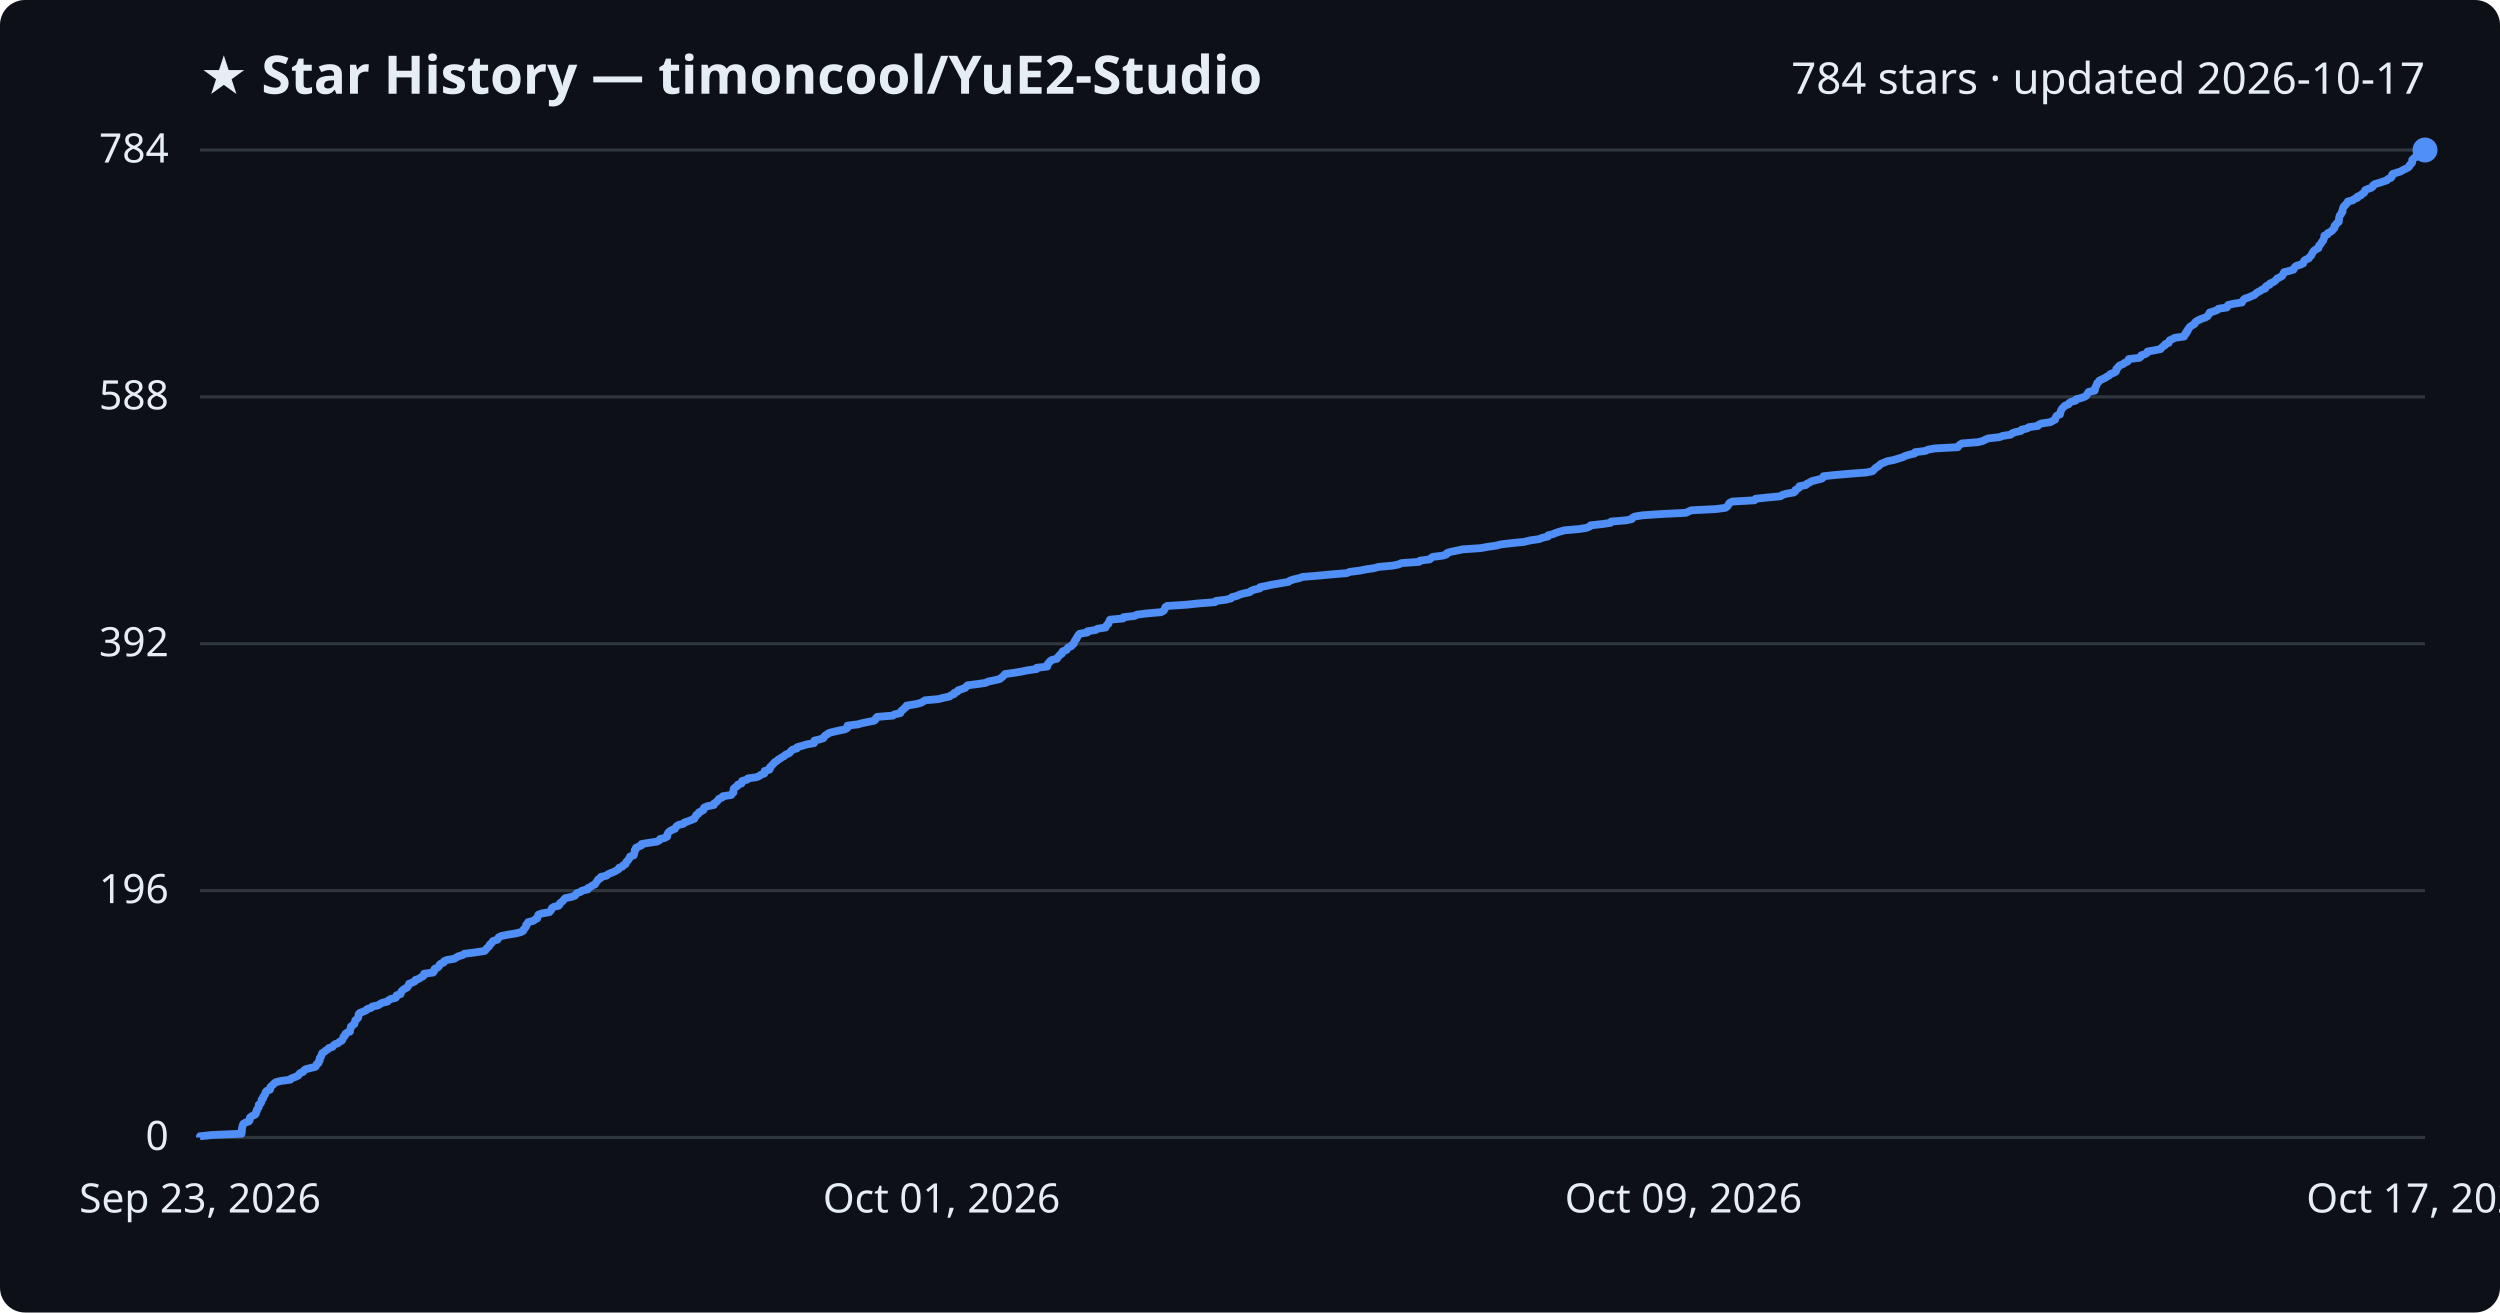
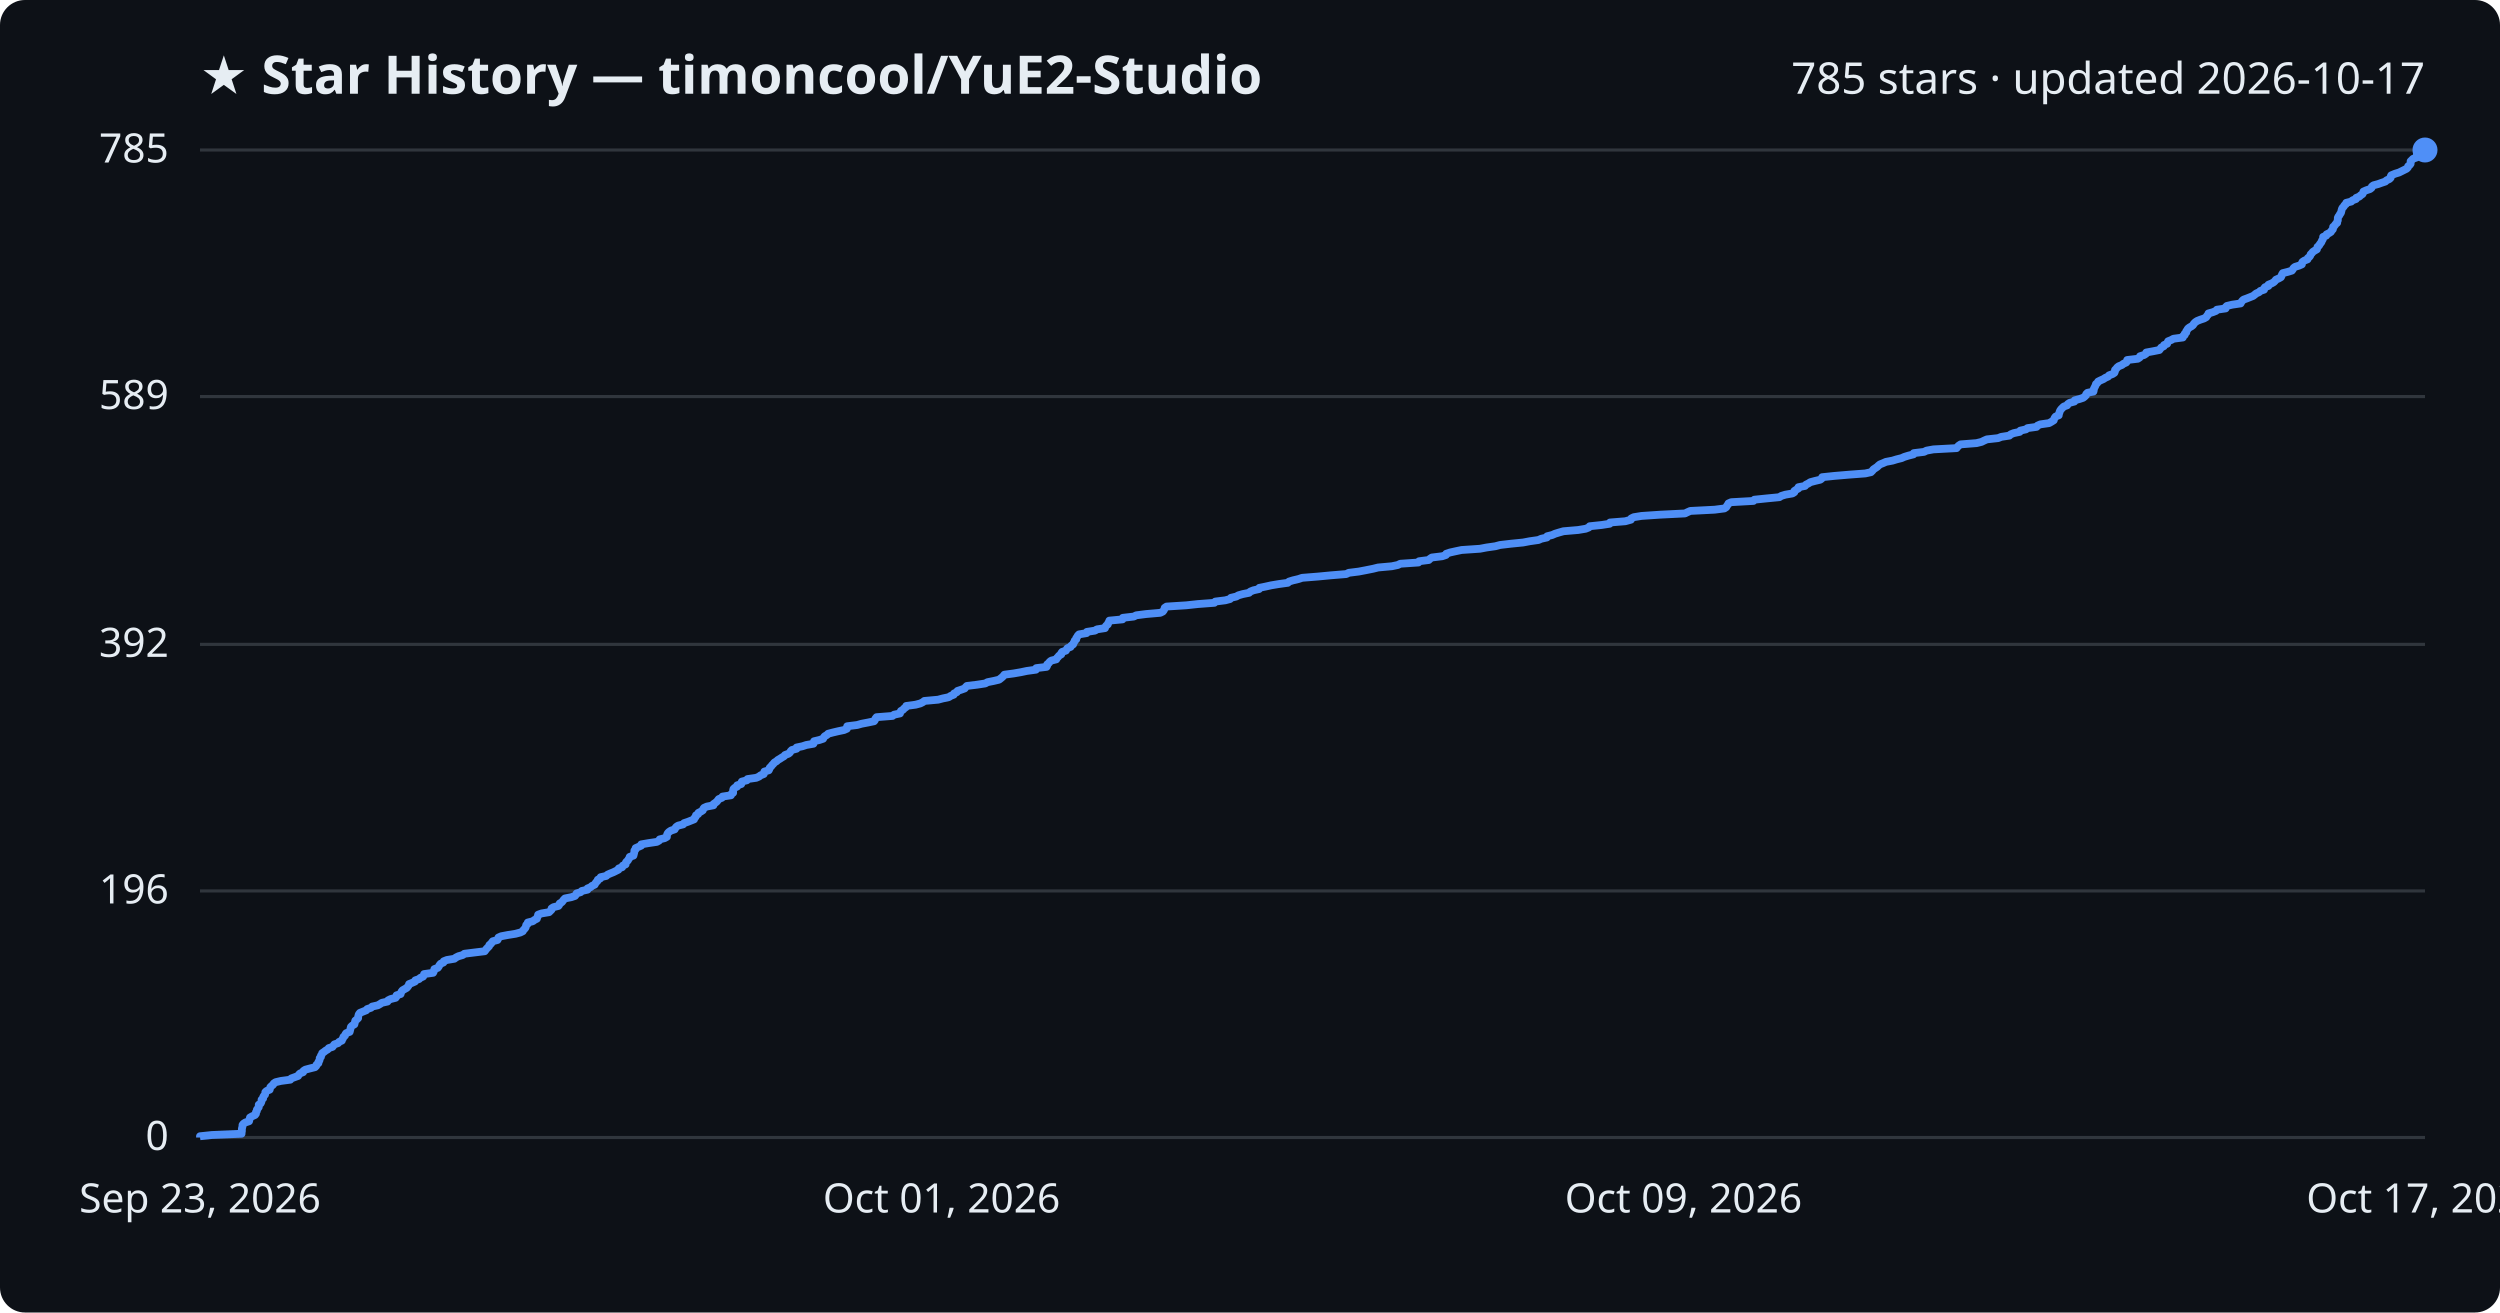
<svg xmlns="http://www.w3.org/2000/svg" viewBox="0 0 800 420" font-family="Segoe UI, sans-serif">
  <rect width="800" height="420" fill="#0d1117" rx="8" />
  <text x="64" y="30" fill="#e6edf3" font-size="17" font-weight="700">★ Star History — timoncool/YuE2-Studio</text>
-   <text x="776" y="30" fill="#e6edf3" font-size="14" text-anchor="end">784 stars · updated 2026-10-17</text>
+   <text x="776" y="30" fill="#e6edf3" font-size="14" text-anchor="end">785 stars · updated 2026-10-17</text>
  <line x1="64" y1="364.0" x2="776" y2="364.0" stroke="#30363d" stroke-width="1" />
  <text x="54" y="368.0" fill="#e6edf3" font-size="13" text-anchor="end">0</text>
-   <line x1="64" y1="285.0" x2="776" y2="285.0" stroke="#30363d" stroke-width="1" />
-   <text x="54" y="289.0" fill="#e6edf3" font-size="13" text-anchor="end">196</text>
-   <line x1="64" y1="206.0" x2="776" y2="206.0" stroke="#30363d" stroke-width="1" />
-   <text x="54" y="210.0" fill="#e6edf3" font-size="13" text-anchor="end">392</text>
-   <line x1="64" y1="127.0" x2="776" y2="127.0" stroke="#30363d" stroke-width="1" />
-   <text x="54" y="131.0" fill="#e6edf3" font-size="13" text-anchor="end">588</text>
+   <line x1="64" y1="285.1" x2="776" y2="285.1" stroke="#30363d" stroke-width="1" />
+   <text x="54" y="289.1" fill="#e6edf3" font-size="13" text-anchor="end">196</text>
+   <line x1="64" y1="206.2" x2="776" y2="206.2" stroke="#30363d" stroke-width="1" />
+   <text x="54" y="210.2" fill="#e6edf3" font-size="13" text-anchor="end">392</text>
+   <line x1="64" y1="126.9" x2="776" y2="126.9" stroke="#30363d" stroke-width="1" />
+   <text x="54" y="130.9" fill="#e6edf3" font-size="13" text-anchor="end">589</text>
  <line x1="64" y1="48.0" x2="776" y2="48.0" stroke="#30363d" stroke-width="1" />
-   <text x="54" y="52.0" fill="#e6edf3" font-size="13" text-anchor="end">784</text>
-   <path d="M64.0,364.0 L64.0,363.6 L67.8,363.2 L77.3,362.8 L77.3,362.4 L77.4,362.0 L77.4,361.6 L77.4,361.2 L77.5,360.8 L77.6,360.4 L77.7,360.0 L77.9,359.6 L78.6,359.2 L79.7,358.8 L79.9,358.4 L79.9,358.0 L80.0,357.6 L80.7,357.1 L81.6,356.7 L81.9,356.3 L81.9,355.9 L82.2,355.5 L82.2,355.1 L82.5,354.7 L82.8,354.3 L82.8,353.9 L82.8,353.5 L83.4,353.1 L83.6,352.7 L83.7,352.3 L83.7,351.9 L84.2,351.5 L84.2,351.1 L84.4,350.7 L84.8,350.3 L84.9,349.9 L85.0,349.5 L85.3,349.1 L86.4,348.7 L86.5,348.3 L86.5,347.9 L86.9,347.5 L87.4,347.1 L87.7,346.7 L88.3,346.3 L89.9,345.9 L92.9,345.5 L93.2,345.1 L94.3,344.7 L95.4,344.2 L95.7,343.8 L96.0,343.4 L97.0,343.0 L97.2,342.6 L97.7,342.2 L99.2,341.8 L100.9,341.4 L101.2,341.0 L101.3,340.6 L101.9,340.2 L101.9,339.8 L102.3,339.4 L102.3,339.0 L102.3,338.6 L102.7,338.2 L102.8,337.8 L103.0,337.4 L103.1,337.0 L103.8,336.6 L104.2,336.2 L104.9,335.8 L105.2,335.4 L106.4,335.0 L106.7,334.6 L107.1,334.2 L108.2,333.8 L108.6,333.4 L109.4,333.0 L109.6,332.6 L109.8,332.2 L109.9,331.8 L110.4,331.4 L110.5,330.9 L110.9,330.5 L112.0,330.1 L112.0,329.7 L112.1,329.3 L112.3,328.9 L112.3,328.5 L112.8,328.1 L113.4,327.7 L113.5,327.3 L113.6,326.9 L113.7,326.5 L114.2,326.1 L114.6,325.7 L114.7,325.3 L114.7,324.9 L114.8,324.5 L115.2,324.1 L116.3,323.7 L117.2,323.3 L117.5,322.9 L118.8,322.5 L119.1,322.1 L121.0,321.7 L121.6,321.3 L122.3,320.9 L124.0,320.5 L124.3,320.1 L125.0,319.7 L126.6,319.3 L126.9,318.9 L126.9,318.5 L128.2,318.1 L128.3,317.6 L128.5,317.2 L128.9,316.8 L129.5,316.4 L130.3,316.0 L130.5,315.6 L130.8,315.2 L130.9,314.8 L132.0,314.4 L132.8,314.0 L132.9,313.6 L134.1,313.2 L134.6,312.8 L135.4,312.4 L135.7,312.0 L135.7,311.6 L138.6,311.2 L138.9,310.8 L138.9,310.4 L139.1,310.0 L140.1,309.6 L140.5,309.2 L140.6,308.8 L141.0,308.4 L142.0,308.0 L142.1,307.6 L143.0,307.2 L145.4,306.8 L146.0,306.4 L146.7,306.0 L148.1,305.6 L148.6,305.2 L151.9,304.8 L155.1,304.3 L155.5,303.9 L155.7,303.5 L156.2,303.1 L156.6,302.7 L156.7,302.3 L157.2,301.9 L157.5,301.5 L157.8,301.1 L159.2,300.7 L159.4,300.3 L159.6,299.9 L160.5,299.5 L162.5,299.1 L165.0,298.7 L166.6,298.3 L167.4,297.9 L167.5,297.5 L167.9,297.1 L168.2,296.7 L168.4,296.3 L168.4,295.9 L168.9,295.5 L169.0,295.1 L170.6,294.7 L171.1,294.3 L171.9,293.9 L171.9,293.5 L172.2,293.1 L172.3,292.7 L173.4,292.3 L175.8,291.9 L176.2,291.4 L176.5,291.0 L176.6,290.6 L177.2,290.2 L178.8,289.8 L179.1,289.4 L179.2,289.0 L179.8,288.6 L180.2,288.2 L180.5,287.8 L180.9,287.4 L182.9,287.0 L184.0,286.6 L184.3,286.2 L184.6,285.8 L185.8,285.4 L186.3,285.0 L188.1,284.6 L188.1,284.2 L189.0,283.8 L189.5,283.4 L190.4,283.0 L190.6,282.6 L190.9,282.2 L191.2,281.8 L191.4,281.4 L192.2,281.0 L192.3,280.6 L194.1,280.2 L194.5,279.8 L195.4,279.4 L196.4,279.0 L197.2,278.6 L198.0,278.1 L198.1,277.7 L199.2,277.3 L199.4,276.9 L200.2,276.5 L200.3,276.1 L200.5,275.7 L201.0,275.3 L201.2,274.9 L201.5,274.5 L201.6,274.1 L202.8,273.7 L202.9,273.3 L203.0,272.9 L203.1,272.5 L203.1,272.1 L203.5,271.7 L203.5,271.3 L204.4,270.9 L205.3,270.5 L205.3,270.1 L207.6,269.7 L210.3,269.3 L211.0,268.9 L211.2,268.5 L212.8,268.1 L213.5,267.7 L213.5,267.3 L213.6,266.9 L213.8,266.5 L214.2,266.1 L214.8,265.7 L216.0,265.2 L216.2,264.8 L216.5,264.4 L217.1,264.0 L218.7,263.6 L219.0,263.2 L220.2,262.8 L221.2,262.4 L222.2,262.0 L222.3,261.6 L222.7,261.2 L222.8,260.8 L223.5,260.4 L223.6,260.0 L224.4,259.6 L225.1,259.2 L225.1,258.8 L225.4,258.4 L226.3,258.0 L228.4,257.6 L228.4,257.2 L229.0,256.8 L229.5,256.4 L229.8,256.0 L230.1,255.6 L231.1,255.2 L231.3,254.8 L234.0,254.4 L234.2,254.0 L234.7,253.6 L234.7,253.2 L234.7,252.8 L234.8,252.4 L235.3,251.9 L236.0,251.5 L236.1,251.1 L237.3,250.7 L237.3,250.3 L237.5,249.9 L239.1,249.5 L239.3,249.1 L242.1,248.7 L243.0,248.3 L243.6,247.9 L244.6,247.5 L244.6,247.1 L244.7,246.7 L246.2,246.3 L246.4,245.9 L246.4,245.5 L246.9,245.1 L247.2,244.7 L247.6,244.3 L247.9,243.9 L248.6,243.5 L249.0,243.1 L249.7,242.7 L250.3,242.3 L251.0,241.9 L251.4,241.5 L252.4,241.1 L252.9,240.7 L253.1,240.3 L253.6,239.9 L255.0,239.5 L255.1,239.1 L256.9,238.6 L258.2,238.2 L260.5,237.8 L260.6,237.4 L260.6,237.0 L262.3,236.6 L263.5,236.2 L263.7,235.8 L264.0,235.4 L264.7,235.0 L265.2,234.6 L266.6,234.2 L268.4,233.8 L270.3,233.4 L271.1,233.0 L271.2,232.6 L271.2,232.2 L274.5,231.8 L275.9,231.4 L277.9,231.0 L279.8,230.6 L280.2,230.2 L280.3,229.8 L280.7,229.4 L285.7,229.0 L286.2,228.6 L288.1,228.2 L288.3,227.8 L288.5,227.4 L289.1,227.0 L289.4,226.6 L290.0,226.2 L290.1,225.8 L293.2,225.3 L294.7,224.9 L295.4,224.5 L296.0,224.1 L300.4,223.7 L301.8,223.3 L303.8,222.9 L304.3,222.5 L305.3,222.1 L305.4,221.7 L306.4,221.3 L306.6,220.9 L307.8,220.5 L308.9,220.1 L309.2,219.7 L309.6,219.3 L312.8,218.9 L315.5,218.5 L316.2,218.1 L318.2,217.7 L319.9,217.3 L320.4,216.9 L320.9,216.5 L321.3,216.1 L321.6,215.7 L324.5,215.3 L326.9,214.9 L328.8,214.5 L331.7,214.1 L331.7,213.7 L335.1,213.3 L335.2,212.9 L335.3,212.4 L335.8,212.0 L336.0,211.6 L336.6,211.2 L338.2,210.8 L338.4,210.4 L338.8,210.0 L339.1,209.6 L339.8,209.2 L339.8,208.8 L340.1,208.4 L341.3,208.0 L341.5,207.6 L341.8,207.2 L342.8,206.8 L343.0,206.4 L343.6,206.0 L343.7,205.6 L343.9,205.2 L344.1,204.8 L344.5,204.4 L344.6,204.0 L344.9,203.6 L345.1,203.2 L345.5,202.8 L347.9,202.4 L348.0,202.0 L350.6,201.6 L351.2,201.2 L353.8,200.8 L353.9,200.4 L354.2,200.0 L354.7,199.6 L354.8,199.1 L355.1,198.7 L355.2,198.3 L359.4,197.9 L359.5,197.5 L363.1,197.1 L363.8,196.7 L366.9,196.3 L371.5,195.9 L372.3,195.5 L372.6,195.1 L372.8,194.7 L372.9,194.3 L373.5,193.9 L379.8,193.5 L383.5,193.1 L388.8,192.7 L389.1,192.3 L392.3,191.9 L393.9,191.5 L394.2,191.1 L395.8,190.7 L396.6,190.3 L398.0,189.9 L399.9,189.5 L400.3,189.1 L401.3,188.7 L403.1,188.3 L403.2,187.9 L405.2,187.5 L407.0,187.1 L409.4,186.7 L412.3,186.2 L412.8,185.8 L414.0,185.4 L415.8,185.0 L416.9,184.6 L421.9,184.2 L426.1,183.8 L431.0,183.4 L431.9,183.0 L435.1,182.6 L437.1,182.2 L439.7,181.8 L441.2,181.4 L445.7,181.0 L447.6,180.6 L448.4,180.2 L454.1,179.8 L454.4,179.4 L457.5,179.0 L457.9,178.6 L458.5,178.2 L461.7,177.8 L462.9,177.4 L463.0,177.0 L464.2,176.6 L466.1,176.2 L468.0,175.8 L473.8,175.4 L476.0,175.0 L478.8,174.6 L480.3,174.2 L483.7,173.8 L487.7,173.4 L489.8,172.9 L492.6,172.5 L493.5,172.1 L495.3,171.7 L495.4,171.3 L497.0,170.9 L497.9,170.5 L499.2,170.1 L500.6,169.7 L505.3,169.3 L507.7,168.9 L508.7,168.5 L509.0,168.1 L512.8,167.7 L515.4,167.3 L515.6,166.9 L520.4,166.5 L522.2,166.1 L522.4,165.7 L523.1,165.3 L525.6,164.9 L531.5,164.5 L539.5,164.1 L540.3,163.7 L541.2,163.3 L549.1,162.9 L552.1,162.5 L552.7,162.1 L553.0,161.7 L553.2,161.3 L553.5,160.9 L554.3,160.5 L561.4,160.1 L561.8,159.6 L565.6,159.2 L569.8,158.8 L570.3,158.4 L571.6,158.0 L574.0,157.6 L574.5,157.2 L574.5,156.8 L575.2,156.4 L575.8,156.0 L575.8,155.6 L577.9,155.2 L578.2,154.8 L579.1,154.4 L579.7,154.0 L581.2,153.6 L582.9,153.2 L583.4,152.8 L583.5,152.4 L587.2,152.0 L591.9,151.6 L597.2,151.2 L599.1,150.8 L599.6,150.4 L599.9,150.0 L600.4,149.6 L601.1,149.2 L601.5,148.8 L602.0,148.4 L603.0,148.0 L603.9,147.6 L606.0,147.2 L607.3,146.8 L608.9,146.3 L609.7,145.9 L611.0,145.5 L612.7,145.1 L612.8,144.7 L616.1,144.3 L616.9,143.9 L619.1,143.5 L626.5,143.1 L626.7,142.7 L627.2,142.3 L627.8,141.9 L632.9,141.5 L634.5,141.1 L635.3,140.7 L636.2,140.3 L639.8,139.9 L640.8,139.5 L643.4,139.1 L643.8,138.7 L644.8,138.3 L646.7,137.9 L646.9,137.5 L648.7,137.1 L649.2,136.7 L652.1,136.3 L652.4,135.9 L653.3,135.5 L656.1,135.1 L656.8,134.7 L657.6,134.3 L657.7,133.9 L657.9,133.4 L658.2,133.0 L659.2,132.6 L659.2,132.2 L659.4,131.8 L659.5,131.4 L659.7,131.0 L660.0,130.6 L660.4,130.2 L660.8,129.8 L661.9,129.4 L662.1,129.0 L662.7,128.6 L664.2,128.2 L664.3,127.8 L665.8,127.4 L667.0,127.0 L667.6,126.6 L667.9,126.2 L668.1,125.8 L668.4,125.4 L670.3,125.0 L670.4,124.6 L670.4,124.2 L670.6,123.8 L670.8,123.4 L671.0,123.0 L671.1,122.6 L671.6,122.2 L671.8,121.8 L672.6,121.4 L673.5,121.0 L674.1,120.6 L675.0,120.1 L675.3,119.7 L676.4,119.3 L677.1,118.9 L677.2,118.5 L677.2,118.1 L677.7,117.7 L677.9,117.3 L678.4,116.9 L679.4,116.5 L679.9,116.1 L680.8,115.7 L681.1,115.3 L681.2,114.9 L684.6,114.5 L685.1,114.1 L685.2,113.7 L686.5,113.3 L687.1,112.9 L687.2,112.5 L689.4,112.1 L691.4,111.7 L691.7,111.3 L692.1,110.9 L692.8,110.5 L692.9,110.1 L694.0,109.7 L694.1,109.3 L694.3,108.9 L695.2,108.5 L695.9,108.1 L698.9,107.7 L699.0,107.2 L699.5,106.8 L699.5,106.4 L700.0,106.0 L700.0,105.6 L700.4,105.2 L700.6,104.8 L701.0,104.4 L701.7,104.0 L702.3,103.6 L702.4,103.2 L702.9,102.8 L703.6,102.4 L704.5,102.0 L705.7,101.6 L706.4,101.2 L706.6,100.8 L707.0,100.4 L707.1,100.0 L708.5,99.6 L709.5,99.2 L709.9,98.8 L712.6,98.4 L712.7,98.0 L713.0,97.6 L714.7,97.2 L717.4,96.8 L717.6,96.4 L717.9,96.0 L718.3,95.6 L719.5,95.2 L720.4,94.8 L721.4,94.4 L721.9,93.9 L722.5,93.5 L723.3,93.1 L723.8,92.7 L724.9,92.3 L724.9,91.9 L725.3,91.5 L726.3,91.1 L726.4,90.7 L727.4,90.3 L728.0,89.9 L728.4,89.5 L728.7,89.1 L729.6,88.7 L730.3,88.3 L730.5,87.9 L730.7,87.5 L730.9,87.1 L732.5,86.7 L733.9,86.3 L734.1,85.9 L734.3,85.5 L734.8,85.1 L736.1,84.7 L737.0,84.3 L737.1,83.9 L737.3,83.5 L737.8,83.1 L738.8,82.7 L739.0,82.3 L739.5,81.9 L739.7,81.5 L739.9,81.1 L740.2,80.6 L740.5,80.2 L741.1,79.8 L741.9,79.4 L741.9,79.0 L742.1,78.6 L742.5,78.2 L742.8,77.8 L743.0,77.4 L743.4,77.0 L743.5,76.6 L743.7,76.2 L743.8,75.8 L743.8,75.4 L744.8,75.0 L744.9,74.6 L745.7,74.2 L746.3,73.8 L746.5,73.4 L747.0,73.0 L747.1,72.6 L747.1,72.2 L747.6,71.8 L747.8,71.4 L748.4,71.0 L748.4,70.6 L748.5,70.2 L748.5,69.8 L748.6,69.4 L748.7,69.0 L749.1,68.6 L749.2,68.2 L749.6,67.8 L749.6,67.3 L749.7,66.9 L749.8,66.5 L750.0,66.1 L750.5,65.7 L750.7,65.3 L751.2,64.9 L751.3,64.5 L752.9,64.1 L753.3,63.7 L754.4,63.3 L754.4,62.9 L755.5,62.5 L755.8,62.1 L756.5,61.7 L756.7,61.3 L756.8,60.9 L757.6,60.5 L758.8,60.1 L759.3,59.7 L759.4,59.3 L760.0,58.9 L761.4,58.5 L762.6,58.1 L763.8,57.7 L764.1,57.3 L765.1,56.9 L765.4,56.5 L765.4,56.1 L765.6,55.7 L766.8,55.3 L768.1,54.9 L769.0,54.4 L769.8,54.0 L770.6,53.6 L771.0,53.2 L771.1,52.8 L771.6,52.4 L771.9,52.0 L771.9,51.6 L771.9,51.2 L772.3,50.8 L772.7,50.4 L773.8,50.0 L773.8,49.6 L773.9,49.2 L775.3,48.8 L775.9,48.4 L776.0,48.0 L776.0,48.0" fill="none" stroke="#4f8ff7" stroke-width="2.5" stroke-linejoin="round" />
+   <text x="54" y="52.0" fill="#e6edf3" font-size="13" text-anchor="end">785</text>
+   <path d="M64.0,364.0 L64.0,363.6 L67.8,363.2 L77.3,362.8 L77.3,362.4 L77.4,362.0 L77.4,361.6 L77.4,361.2 L77.5,360.8 L77.6,360.4 L77.6,360.0 L77.9,359.6 L78.5,359.2 L79.7,358.8 L79.8,358.4 L79.9,358.0 L80.0,357.6 L80.7,357.2 L81.6,356.8 L81.9,356.4 L81.9,355.9 L82.2,355.5 L82.2,355.1 L82.5,354.7 L82.8,354.3 L82.8,353.9 L82.8,353.5 L83.4,353.1 L83.6,352.7 L83.7,352.3 L83.7,351.9 L84.2,351.5 L84.2,351.1 L84.4,350.7 L84.8,350.3 L84.9,349.9 L84.9,349.5 L85.3,349.1 L86.3,348.7 L86.4,348.3 L86.5,347.9 L86.9,347.5 L87.4,347.1 L87.6,346.7 L88.2,346.3 L89.9,345.9 L92.9,345.5 L93.2,345.1 L94.3,344.7 L95.4,344.3 L95.6,343.9 L96.0,343.5 L97.0,343.1 L97.1,342.7 L97.7,342.3 L99.2,341.9 L100.8,341.5 L101.2,341.1 L101.3,340.7 L101.9,340.2 L101.9,339.8 L102.2,339.4 L102.3,339.0 L102.3,338.6 L102.7,338.2 L102.7,337.8 L103.0,337.4 L103.1,337.0 L103.7,336.6 L104.2,336.2 L104.9,335.8 L105.2,335.4 L106.4,335.0 L106.7,334.6 L107.0,334.2 L108.2,333.8 L108.5,333.4 L109.4,333.0 L109.5,332.6 L109.8,332.2 L109.9,331.8 L110.4,331.4 L110.5,331.0 L110.8,330.6 L111.9,330.2 L112.0,329.8 L112.1,329.4 L112.2,329.0 L112.3,328.6 L112.7,328.2 L113.4,327.8 L113.5,327.4 L113.6,327.0 L113.7,326.6 L114.2,326.2 L114.6,325.8 L114.6,325.4 L114.7,325.0 L114.8,324.6 L115.2,324.1 L116.2,323.7 L117.2,323.3 L117.5,322.9 L118.7,322.5 L119.1,322.1 L120.9,321.7 L121.6,321.3 L122.2,320.9 L124.0,320.5 L124.2,320.1 L125.0,319.7 L126.6,319.3 L126.9,318.9 L126.9,318.5 L128.2,318.1 L128.3,317.7 L128.5,317.3 L128.8,316.9 L129.5,316.5 L130.2,316.1 L130.5,315.7 L130.8,315.3 L130.9,314.9 L131.9,314.5 L132.8,314.1 L132.9,313.7 L134.1,313.3 L134.5,312.9 L135.4,312.5 L135.6,312.1 L135.7,311.7 L138.6,311.3 L138.8,310.9 L138.9,310.5 L139.0,310.1 L140.1,309.7 L140.4,309.3 L140.6,308.9 L141.0,308.4 L141.9,308.0 L142.0,307.6 L143.0,307.2 L145.4,306.8 L145.9,306.4 L146.7,306.0 L148.1,305.6 L148.6,305.2 L151.8,304.8 L155.1,304.4 L155.4,304.0 L155.7,303.6 L156.1,303.2 L156.5,302.8 L156.6,302.4 L157.1,302.0 L157.4,301.6 L157.7,301.2 L159.2,300.8 L159.4,300.4 L159.5,300.0 L160.4,299.6 L162.5,299.2 L165.0,298.8 L166.5,298.4 L167.3,298.0 L167.5,297.6 L167.9,297.2 L168.2,296.8 L168.3,296.4 L168.4,296.0 L168.9,295.6 L168.9,295.2 L170.5,294.8 L171.0,294.4 L171.8,294.0 L171.9,293.6 L172.1,293.2 L172.2,292.7 L173.3,292.3 L175.7,291.9 L176.1,291.5 L176.5,291.1 L176.5,290.7 L177.1,290.3 L178.7,289.9 L179.0,289.5 L179.1,289.1 L179.8,288.7 L180.1,288.3 L180.4,287.9 L180.8,287.5 L182.8,287.1 L184.0,286.7 L184.3,286.3 L184.5,285.9 L185.8,285.5 L186.2,285.1 L188.0,284.7 L188.0,284.3 L189.0,283.9 L189.4,283.5 L190.3,283.1 L190.5,282.7 L190.8,282.3 L191.2,281.9 L191.3,281.5 L192.1,281.1 L192.2,280.7 L194.0,280.3 L194.4,279.9 L195.3,279.5 L196.3,279.1 L197.1,278.7 L197.9,278.3 L198.0,277.9 L199.1,277.5 L199.3,277.0 L200.2,276.6 L200.2,276.2 L200.4,275.8 L200.9,275.4 L201.1,275.0 L201.4,274.6 L201.5,274.2 L202.7,273.8 L202.8,273.4 L202.9,273.0 L203.0,272.6 L203.0,272.2 L203.4,271.8 L203.4,271.4 L204.3,271.0 L205.2,270.6 L205.2,270.2 L207.5,269.8 L210.2,269.4 L210.9,269.0 L211.1,268.6 L212.7,268.2 L213.4,267.8 L213.4,267.4 L213.5,267.0 L213.7,266.6 L214.1,266.2 L214.7,265.8 L215.9,265.4 L216.1,265.0 L216.4,264.6 L217.0,264.2 L218.6,263.8 L218.9,263.4 L220.1,263.0 L221.1,262.6 L222.1,262.2 L222.2,261.8 L222.6,261.4 L222.7,260.9 L223.4,260.5 L223.5,260.1 L224.3,259.7 L224.9,259.3 L225.0,258.9 L225.3,258.5 L226.2,258.1 L228.3,257.7 L228.3,257.3 L228.9,256.9 L229.4,256.5 L229.7,256.1 L230.0,255.7 L231.0,255.3 L231.2,254.9 L233.9,254.5 L234.0,254.1 L234.6,253.7 L234.6,253.3 L234.6,252.9 L234.7,252.5 L235.1,252.1 L235.9,251.7 L235.9,251.3 L237.2,250.9 L237.2,250.5 L237.4,250.1 L239.0,249.7 L239.2,249.3 L242.0,248.9 L242.9,248.5 L243.4,248.1 L244.4,247.7 L244.5,247.3 L244.6,246.9 L246.0,246.5 L246.2,246.1 L246.3,245.7 L246.8,245.2 L247.1,244.8 L247.5,244.4 L247.8,244.0 L248.5,243.6 L248.9,243.2 L249.6,242.8 L250.2,242.4 L250.9,242.0 L251.2,241.6 L252.3,241.2 L252.8,240.8 L253.0,240.4 L253.4,240.0 L254.9,239.6 L254.9,239.2 L256.8,238.8 L258.0,238.4 L260.3,238.0 L260.4,237.6 L260.5,237.2 L262.2,236.8 L263.4,236.4 L263.6,236.0 L263.9,235.6 L264.6,235.2 L265.0,234.8 L266.5,234.4 L268.2,234.0 L270.1,233.6 L271.0,233.2 L271.0,232.8 L271.1,232.4 L274.3,232.0 L275.7,231.6 L277.8,231.2 L279.7,230.8 L280.0,230.4 L280.1,230.0 L280.5,229.5 L285.6,229.1 L286.1,228.7 L288.0,228.3 L288.1,227.9 L288.3,227.5 L289.0,227.1 L289.3,226.7 L289.9,226.3 L290.0,225.9 L293.0,225.5 L294.5,225.1 L295.3,224.7 L295.8,224.3 L300.2,223.9 L301.7,223.5 L303.6,223.1 L304.2,222.7 L305.2,222.3 L305.3,221.9 L306.2,221.5 L306.4,221.1 L307.6,220.7 L308.7,220.3 L309.0,219.9 L309.4,219.5 L312.7,219.1 L315.3,218.7 L316.0,218.3 L318.0,217.9 L319.7,217.5 L320.2,217.1 L320.7,216.7 L321.1,216.3 L321.4,215.9 L324.4,215.5 L326.7,215.1 L328.6,214.7 L331.5,214.3 L331.6,213.8 L334.9,213.4 L335.1,213.0 L335.1,212.6 L335.6,212.2 L335.9,211.8 L336.4,211.4 L338.0,211.0 L338.2,210.6 L338.6,210.2 L338.9,209.8 L339.6,209.4 L339.6,209.0 L339.9,208.6 L341.1,208.2 L341.3,207.8 L341.6,207.4 L342.6,207.0 L342.8,206.6 L343.4,206.2 L343.5,205.8 L343.8,205.4 L343.9,205.0 L344.4,204.6 L344.4,204.2 L344.7,203.8 L344.9,203.4 L345.3,203.0 L347.7,202.6 L347.8,202.2 L350.4,201.8 L351.0,201.4 L353.6,201.0 L353.7,200.6 L354.0,200.2 L354.5,199.8 L354.6,199.4 L354.9,199.0 L355.0,198.6 L359.2,198.2 L359.3,197.7 L362.8,197.3 L363.6,196.9 L366.7,196.5 L371.3,196.1 L372.1,195.7 L372.4,195.3 L372.6,194.9 L372.7,194.5 L373.3,194.1 L379.6,193.7 L383.3,193.3 L388.6,192.9 L388.9,192.5 L392.1,192.1 L393.6,191.7 L393.9,191.3 L395.6,190.9 L396.3,190.5 L397.7,190.1 L399.7,189.7 L400.1,189.3 L401.1,188.9 L402.9,188.5 L403.0,188.1 L405.0,187.7 L406.8,187.3 L409.2,186.9 L412.1,186.5 L412.5,186.1 L413.8,185.7 L415.5,185.3 L416.7,184.9 L421.7,184.5 L425.9,184.1 L430.8,183.7 L431.6,183.3 L434.8,182.9 L436.9,182.5 L439.4,182.0 L441.0,181.6 L445.4,181.2 L447.3,180.8 L448.1,180.4 L453.9,180.0 L454.1,179.6 L457.2,179.2 L457.6,178.8 L458.2,178.4 L461.5,178.0 L462.7,177.6 L462.8,177.2 L464.0,176.8 L465.8,176.4 L467.7,176.0 L473.6,175.6 L475.7,175.2 L478.5,174.8 L480.0,174.4 L483.4,174.0 L487.4,173.6 L489.5,173.2 L492.3,172.8 L493.2,172.4 L495.0,172.0 L495.1,171.6 L496.7,171.2 L497.6,170.8 L498.9,170.4 L500.3,170.0 L505.0,169.6 L507.4,169.2 L508.4,168.8 L508.7,168.4 L512.5,168.0 L515.1,167.6 L515.2,167.2 L520.1,166.8 L521.9,166.3 L522.0,165.9 L522.8,165.5 L525.3,165.1 L531.2,164.7 L539.2,164.3 L540.0,163.9 L540.9,163.5 L548.7,163.1 L551.8,162.7 L552.4,162.3 L552.6,161.9 L552.9,161.5 L553.1,161.1 L554.0,160.7 L561.1,160.3 L561.4,159.9 L565.3,159.5 L569.4,159.1 L570.0,158.7 L571.3,158.3 L573.6,157.9 L574.2,157.5 L574.2,157.1 L574.8,156.7 L575.5,156.3 L575.5,155.9 L577.6,155.5 L577.9,155.1 L578.7,154.7 L579.3,154.3 L580.8,153.9 L582.5,153.5 L583.0,153.1 L583.1,152.7 L586.9,152.3 L591.6,151.9 L596.9,151.5 L598.7,151.1 L599.2,150.6 L599.5,150.2 L600.1,149.8 L600.7,149.4 L601.1,149.0 L601.6,148.6 L602.6,148.2 L603.5,147.8 L605.6,147.4 L606.9,147.0 L608.5,146.6 L609.4,146.2 L610.7,145.8 L612.3,145.4 L612.4,145.0 L615.7,144.6 L616.5,144.2 L618.7,143.8 L626.1,143.4 L626.4,143.0 L626.8,142.6 L627.4,142.2 L632.5,141.8 L634.1,141.4 L634.9,141.0 L635.8,140.6 L639.4,140.2 L640.4,139.8 L643.0,139.4 L643.4,139.0 L644.4,138.6 L646.3,138.2 L646.5,137.8 L648.3,137.4 L648.8,137.0 L651.7,136.6 L652.0,136.2 L652.9,135.8 L655.7,135.4 L656.4,135.0 L657.2,134.5 L657.3,134.1 L657.5,133.7 L657.8,133.3 L658.8,132.9 L658.8,132.5 L659.0,132.1 L659.1,131.7 L659.3,131.3 L659.6,130.9 L660.0,130.5 L660.4,130.1 L661.5,129.7 L661.7,129.3 L662.3,128.9 L663.8,128.5 L663.9,128.1 L665.4,127.7 L666.6,127.3 L667.1,126.9 L667.5,126.5 L667.6,126.1 L668.0,125.7 L669.9,125.3 L670.0,124.9 L670.0,124.5 L670.2,124.1 L670.4,123.7 L670.6,123.3 L670.7,122.9 L671.2,122.5 L671.4,122.1 L672.2,121.7 L673.1,121.3 L673.7,120.9 L674.6,120.5 L674.9,120.1 L676.0,119.7 L676.6,119.3 L676.8,118.8 L676.8,118.4 L677.2,118.0 L677.5,117.6 L678.0,117.2 L679.0,116.8 L679.5,116.4 L680.4,116.0 L680.7,115.6 L680.7,115.2 L684.1,114.8 L684.7,114.4 L684.8,114.0 L686.1,113.6 L686.7,113.2 L686.8,112.8 L689.0,112.4 L691.0,112.0 L691.3,111.6 L691.6,111.2 L692.4,110.8 L692.5,110.4 L693.5,110.0 L693.6,109.6 L693.8,109.2 L694.8,108.8 L695.5,108.4 L698.5,108.0 L698.5,107.6 L699.1,107.2 L699.1,106.8 L699.6,106.4 L699.6,106.0 L699.9,105.6 L700.1,105.2 L700.6,104.8 L701.3,104.4 L701.8,104.0 L702.0,103.6 L702.5,103.1 L703.1,102.7 L704.1,102.3 L705.3,101.9 L706.0,101.5 L706.2,101.1 L706.6,100.7 L706.7,100.3 L708.1,99.9 L709.1,99.5 L709.4,99.1 L712.2,98.7 L712.2,98.3 L712.6,97.9 L714.3,97.5 L717.0,97.1 L717.2,96.7 L717.5,96.3 L717.9,95.9 L719.0,95.5 L720.0,95.1 L721.0,94.7 L721.5,94.3 L722.0,93.9 L722.9,93.5 L723.3,93.1 L724.5,92.7 L724.5,92.3 L724.8,91.9 L725.9,91.5 L725.9,91.1 L726.9,90.7 L727.6,90.3 L728.0,89.9 L728.3,89.5 L729.2,89.1 L729.9,88.7 L730.1,88.3 L730.2,87.9 L730.5,87.4 L732.1,87.0 L733.4,86.6 L733.7,86.2 L733.9,85.8 L734.4,85.4 L735.7,85.0 L736.6,84.6 L736.6,84.2 L736.8,83.8 L737.4,83.4 L738.4,83.0 L738.5,82.6 L739.0,82.2 L739.3,81.8 L739.4,81.4 L739.8,81.0 L740.1,80.6 L740.7,80.2 L741.4,79.8 L741.5,79.4 L741.6,79.0 L742.1,78.6 L742.3,78.2 L742.6,77.8 L742.9,77.4 L743.0,77.0 L743.3,76.6 L743.4,76.2 L743.4,75.8 L744.4,75.4 L744.5,75.0 L745.3,74.6 L745.9,74.2 L746.1,73.8 L746.5,73.4 L746.6,73.0 L746.6,72.6 L747.1,72.2 L747.3,71.8 L747.9,71.3 L747.9,70.9 L748.1,70.5 L748.1,70.1 L748.1,69.7 L748.3,69.3 L748.6,68.9 L748.8,68.5 L749.1,68.1 L749.2,67.7 L749.3,67.3 L749.4,66.9 L749.6,66.5 L750.0,66.1 L750.2,65.7 L750.7,65.3 L750.8,64.9 L752.4,64.5 L752.8,64.1 L753.9,63.7 L754.0,63.3 L755.0,62.9 L755.4,62.5 L756.0,62.1 L756.2,61.7 L756.3,61.3 L757.2,60.9 L758.4,60.5 L758.9,60.1 L759.0,59.7 L759.5,59.3 L761.0,58.9 L762.1,58.5 L763.3,58.1 L763.7,57.7 L764.6,57.3 L765.0,56.9 L765.0,56.5 L765.2,56.1 L766.4,55.6 L767.7,55.2 L768.5,54.8 L769.3,54.4 L770.1,54.0 L770.5,53.6 L770.6,53.2 L771.1,52.8 L771.4,52.4 L771.4,52.0 L771.4,51.6 L771.8,51.2 L772.2,50.8 L773.3,50.4 L773.4,50.0 L773.4,49.6 L774.8,49.2 L775.4,48.8 L775.5,48.4 L776.0,48.0 L776.0,48.0" fill="none" stroke="#4f8ff7" stroke-width="2.5" stroke-linejoin="round" />
  <circle cx="776.0" cy="48.0" r="4" fill="#4f8ff7" />
  <text x="64.0" y="388" fill="#e6edf3" font-size="13" text-anchor="middle">Sep 23, 2026</text>
  <text x="301.3" y="388" fill="#e6edf3" font-size="13" text-anchor="middle">Oct 01, 2026</text>
  <text x="538.7" y="388" fill="#e6edf3" font-size="13" text-anchor="middle">Oct 09, 2026</text>
  <text x="776.0" y="388" fill="#e6edf3" font-size="13" text-anchor="middle">Oct 17, 2026</text>
</svg>
